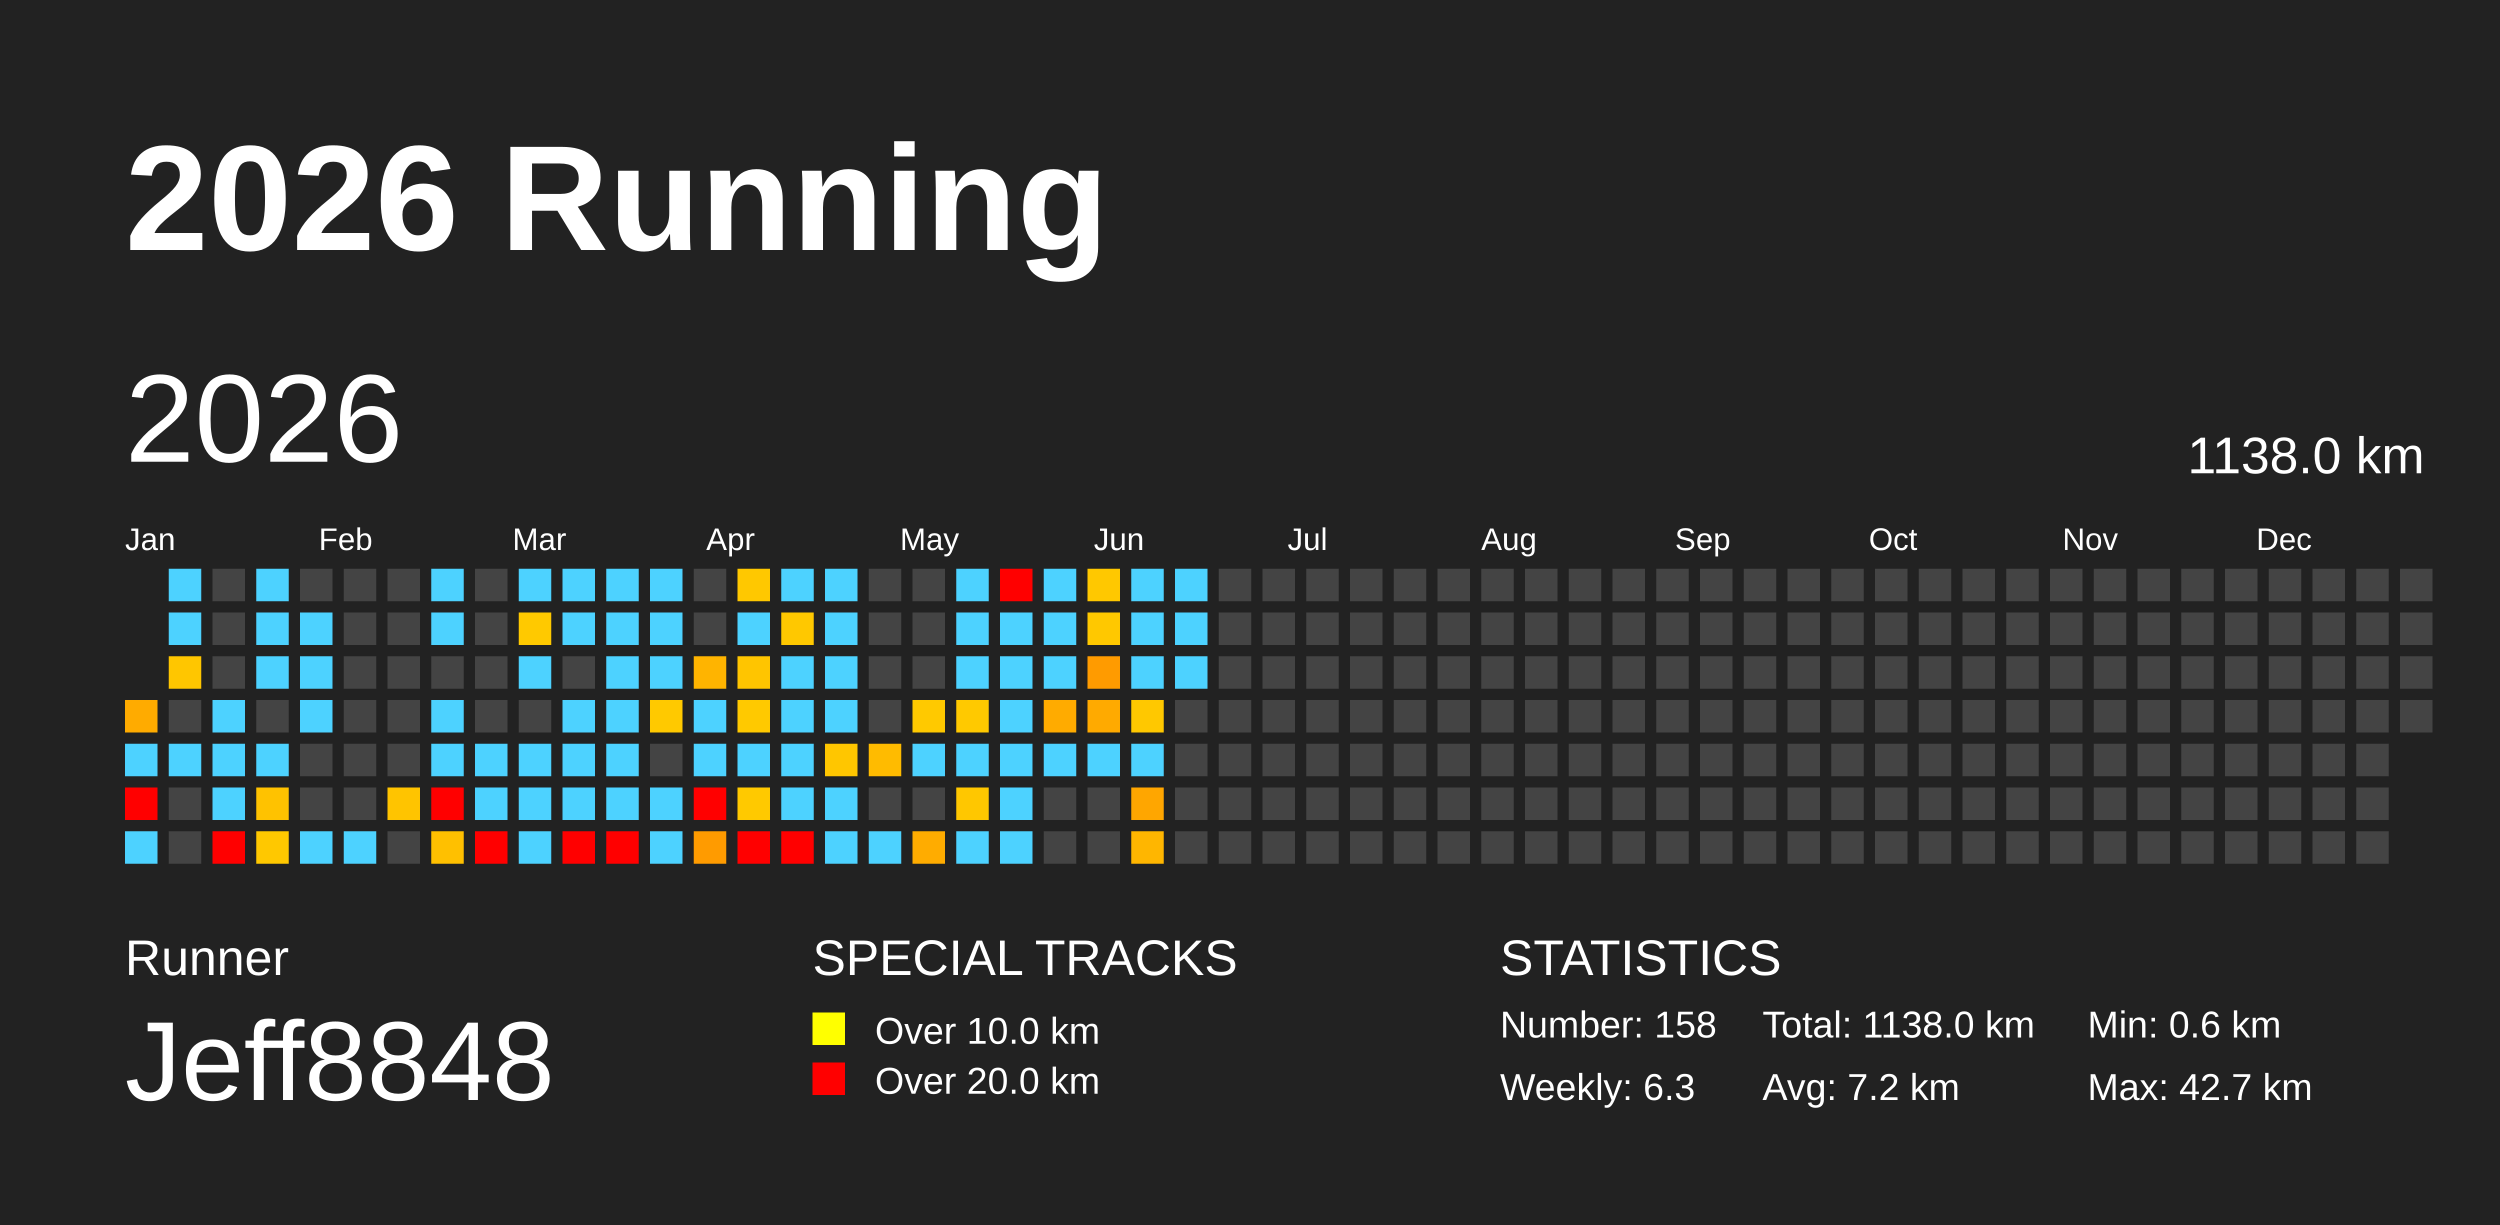
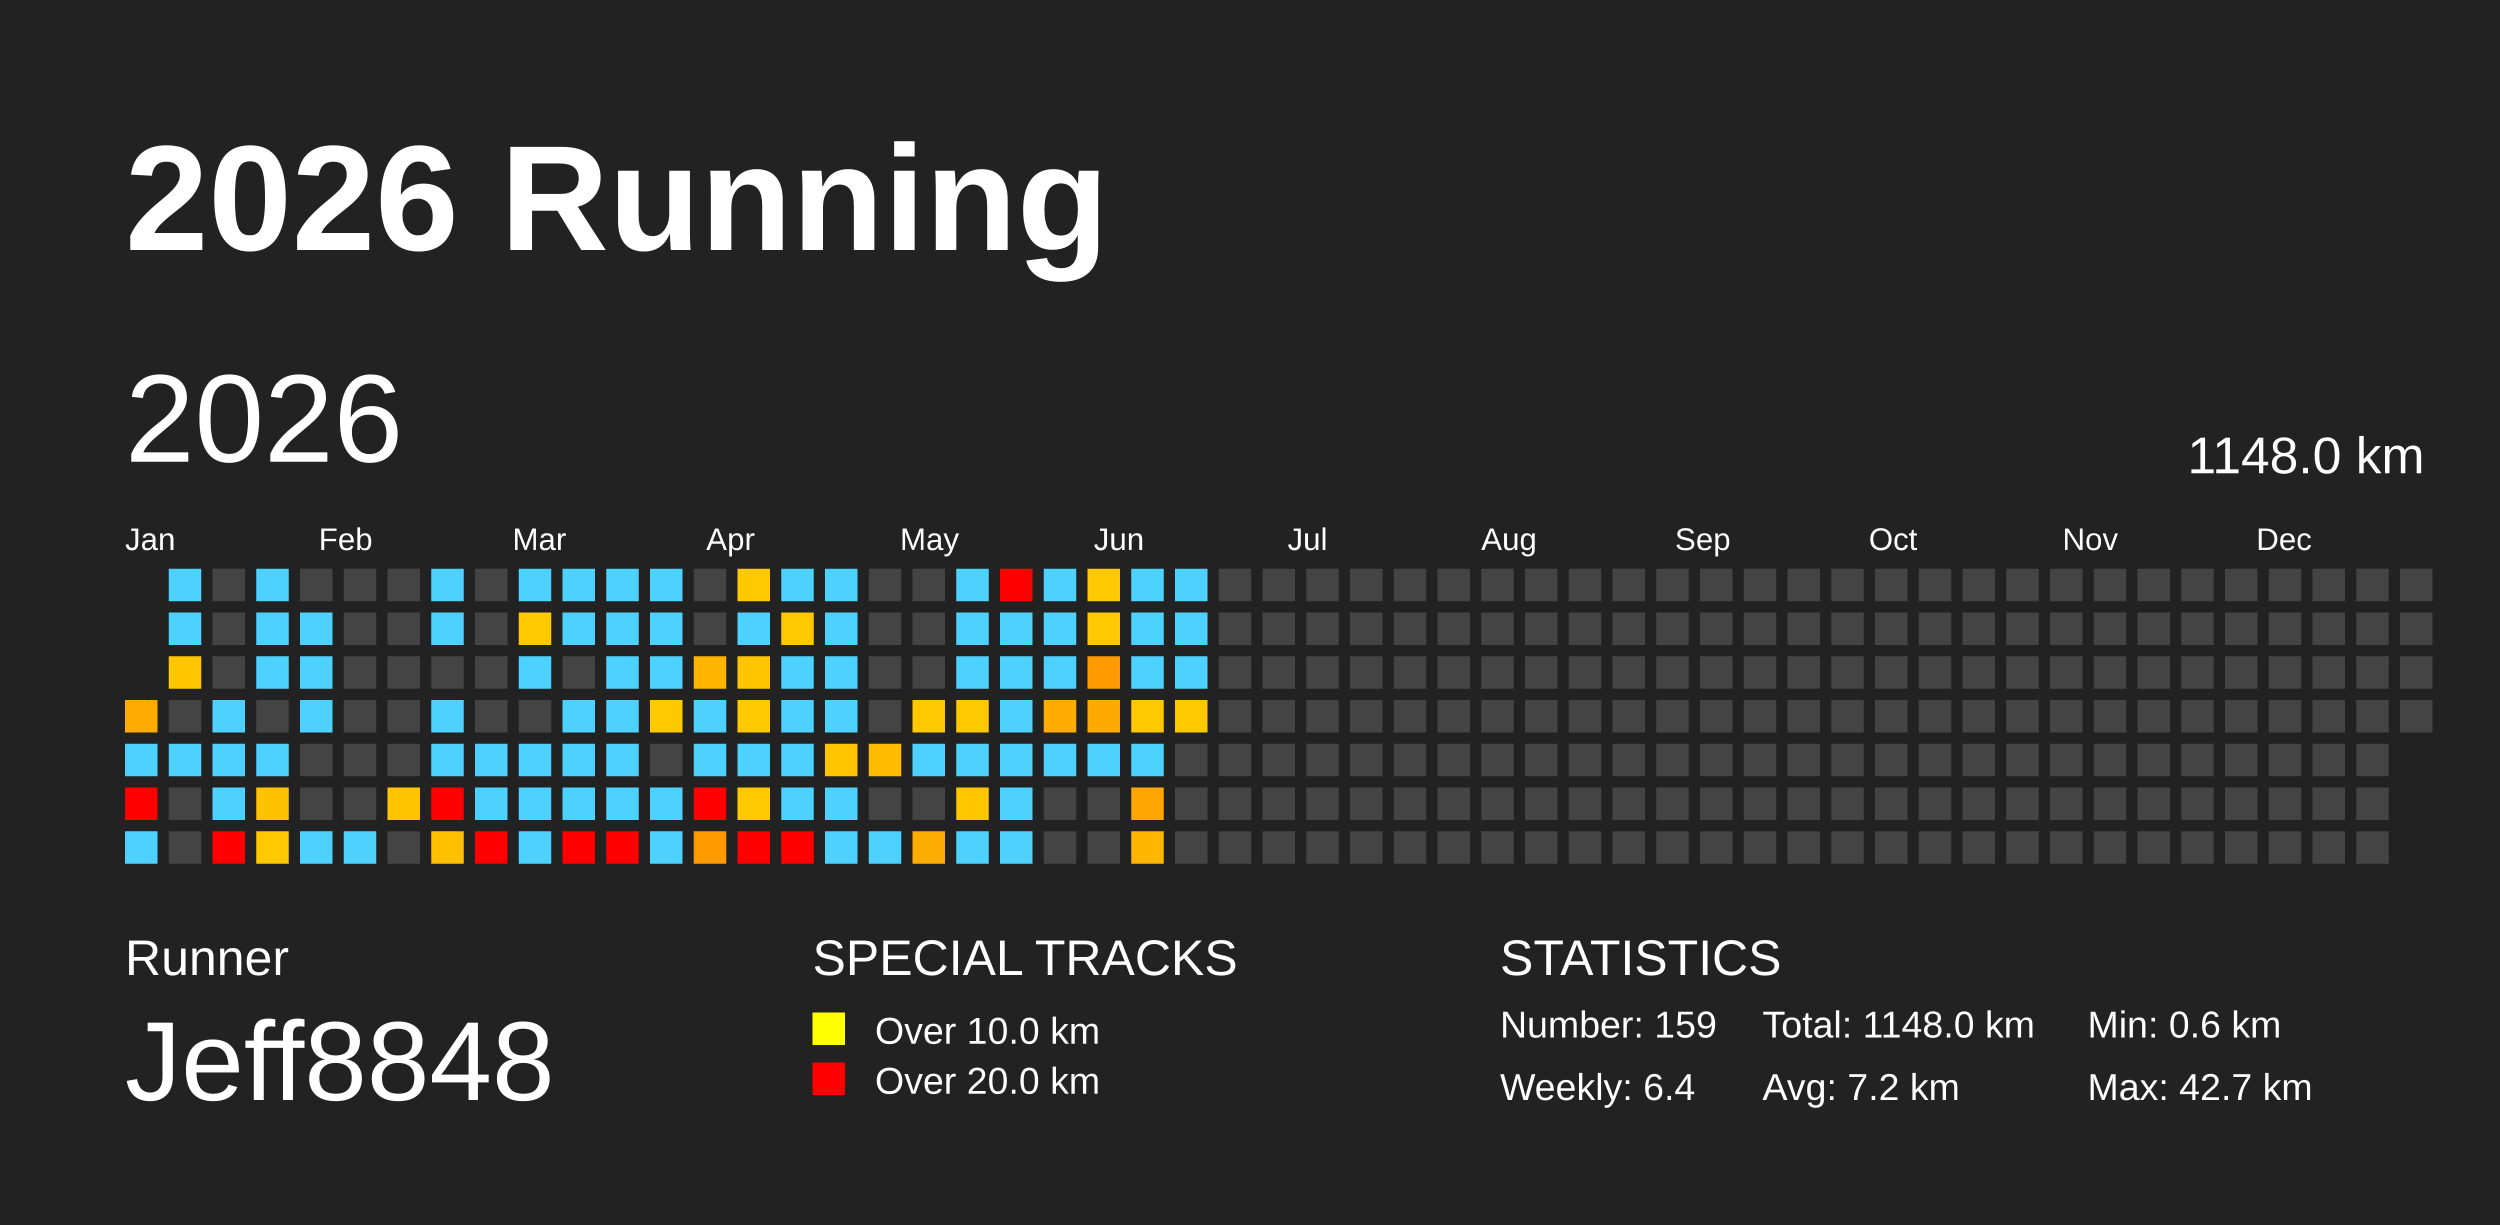
<svg xmlns="http://www.w3.org/2000/svg" baseProfile="full" height="98mm" version="1.1" viewBox="0,0,200,98" width="200mm">
  <defs />
  <rect fill="#222222" height="98" width="200" x="0" y="0" />
  <text fill="#FFFFFF" style="font-size:12px; font-family:Arial; font-weight:bold;" x="10" y="20">2026 Running</text>
  <text fill="#FFFFFF" style="font-size:4px; font-family:Arial" x="10" y="78">Runner</text>
  <text fill="#FFFFFF" style="font-size:9px; font-family:Arial" x="10" y="88">Jeff8848</text>
  <text fill="#FFFFFF" style="font-size:4px; font-family:Arial" x="65" y="78">SPECIAL TRACKS</text>
  <rect fill="yellow" height="2.6" width="2.6" x="65" y="81" />
  <text fill="#FFFFFF" style="font-size:3px; font-family:Arial" x="70" y="83.5">Over 10.0 km</text>
  <rect fill="red" height="2.6" width="2.6" x="65" y="85" />
  <text fill="#FFFFFF" style="font-size:3px; font-family:Arial" x="70" y="87.5">Over 20.0 km</text>
  <text fill="#FFFFFF" style="font-size:4px; font-family:Arial" x="120" y="78">STATISTICS</text>
-   <text fill="#FFFFFF" style="font-size:3px; font-family:Arial" x="120" y="83">Number: 158</text>
-   <text fill="#FFFFFF" style="font-size:3px; font-family:Arial" x="120" y="88">Weekly: 6.3</text>
-   <text fill="#FFFFFF" style="font-size:3px; font-family:Arial" x="141" y="83">Total: 1138.0 km</text>
+   <text fill="#FFFFFF" style="font-size:3px; font-family:Arial" x="120" y="83">Number: 159</text>
+   <text fill="#FFFFFF" style="font-size:3px; font-family:Arial" x="120" y="88">Weekly: 6.4</text>
+   <text fill="#FFFFFF" style="font-size:3px; font-family:Arial" x="141" y="83">Total: 1148.0 km</text>
  <text fill="#FFFFFF" style="font-size:3px; font-family:Arial" x="141" y="88">Avg: 7.2 km</text>
  <text fill="#FFFFFF" style="font-size:3px; font-family:Arial" x="167" y="83">Min: 0.6 km</text>
  <text fill="#FFFFFF" style="font-size:3px; font-family:Arial" x="167" y="88">Max: 42.7 km</text>
  <text dominant-baseline="hanging" fill="#FFFFFF" style="font-size:10.0px; font-family:Arial;" x="10" y="30">2026</text>
-   <text dominant-baseline="hanging" fill="#FFFFFF" style="font-size:4.125px; font-family:Arial;" x="175" y="35">1138.0 km</text>
+   <text dominant-baseline="hanging" fill="#FFFFFF" style="font-size:4.125px; font-family:Arial;" x="175" y="35">1148.0 km</text>
  <text fill="#FFFFFF" style="font-size:2.5px; font-family:Arial" x="10.0" y="44">Jan</text>
  <text fill="#FFFFFF" style="font-size:2.5px; font-family:Arial" x="25.5" y="44">Feb</text>
  <text fill="#FFFFFF" style="font-size:2.5px; font-family:Arial" x="41.0" y="44">Mar</text>
  <text fill="#FFFFFF" style="font-size:2.5px; font-family:Arial" x="56.5" y="44">Apr</text>
  <text fill="#FFFFFF" style="font-size:2.5px; font-family:Arial" x="72.0" y="44">May</text>
  <text fill="#FFFFFF" style="font-size:2.5px; font-family:Arial" x="87.5" y="44">Jun</text>
  <text fill="#FFFFFF" style="font-size:2.5px; font-family:Arial" x="103.0" y="44">Jul</text>
  <text fill="#FFFFFF" style="font-size:2.5px; font-family:Arial" x="118.5" y="44">Aug</text>
  <text fill="#FFFFFF" style="font-size:2.5px; font-family:Arial" x="134.0" y="44">Sep</text>
  <text fill="#FFFFFF" style="font-size:2.5px; font-family:Arial" x="149.5" y="44">Oct</text>
  <text fill="#FFFFFF" style="font-size:2.5px; font-family:Arial" x="165.0" y="44">Nov</text>
  <text fill="#FFFFFF" style="font-size:2.5px; font-family:Arial" x="180.5" y="44">Dec</text>
  <rect fill="#ffab00" height="2.6" width="2.6" x="10.0" y="56.0" />
  <rect fill="#4dd2ff" height="2.6" width="2.6" x="10.0" y="59.5" />
  <rect fill="red" height="2.6" width="2.6" x="10.0" y="63.0" />
  <rect fill="#4dd2ff" height="2.6" width="2.6" x="10.0" y="66.5" />
  <rect fill="#4dd2ff" height="2.6" width="2.6" x="13.5" y="45.5" />
  <rect fill="#4dd2ff" height="2.6" width="2.6" x="13.5" y="49.0" />
  <rect fill="#ffc600" height="2.6" width="2.6" x="13.5" y="52.5" />
  <rect fill="#444444" height="2.6" width="2.6" x="13.5" y="56.0" />
  <rect fill="#4dd2ff" height="2.6" width="2.6" x="13.5" y="59.5" />
  <rect fill="#444444" height="2.6" width="2.6" x="13.5" y="63.0" />
  <rect fill="#444444" height="2.6" width="2.6" x="13.5" y="66.5" />
  <rect fill="#444444" height="2.6" width="2.6" x="17.0" y="45.5" />
  <rect fill="#444444" height="2.6" width="2.6" x="17.0" y="49.0" />
  <rect fill="#444444" height="2.6" width="2.6" x="17.0" y="52.5" />
  <rect fill="#4dd2ff" height="2.6" width="2.6" x="17.0" y="56.0" />
  <rect fill="#4dd2ff" height="2.6" width="2.6" x="17.0" y="59.5" />
  <rect fill="#4dd2ff" height="2.6" width="2.6" x="17.0" y="63.0" />
  <rect fill="red" height="2.6" width="2.6" x="17.0" y="66.5" />
  <rect fill="#4dd2ff" height="2.6" width="2.6" x="20.5" y="45.5" />
  <rect fill="#4dd2ff" height="2.6" width="2.6" x="20.5" y="49.0" />
  <rect fill="#4dd2ff" height="2.6" width="2.6" x="20.5" y="52.5" />
  <rect fill="#444444" height="2.6" width="2.6" x="20.5" y="56.0" />
  <rect fill="#4dd2ff" height="2.6" width="2.6" x="20.5" y="59.5" />
  <rect fill="#ffc200" height="2.6" width="2.6" x="20.5" y="63.0" />
  <rect fill="#ffc800" height="2.6" width="2.6" x="20.5" y="66.5" />
  <rect fill="#444444" height="2.6" width="2.6" x="24.0" y="45.5" />
  <rect fill="#4dd2ff" height="2.6" width="2.6" x="24.0" y="49.0" />
  <rect fill="#4dd2ff" height="2.6" width="2.6" x="24.0" y="52.5" />
  <rect fill="#4dd2ff" height="2.6" width="2.6" x="24.0" y="56.0" />
  <rect fill="#444444" height="2.6" width="2.6" x="24.0" y="59.5" />
  <rect fill="#444444" height="2.6" width="2.6" x="24.0" y="63.0" />
  <rect fill="#4dd2ff" height="2.6" width="2.6" x="24.0" y="66.5" />
  <rect fill="#444444" height="2.6" width="2.6" x="27.5" y="45.5" />
  <rect fill="#444444" height="2.6" width="2.6" x="27.5" y="49.0" />
  <rect fill="#444444" height="2.6" width="2.6" x="27.5" y="52.5" />
  <rect fill="#444444" height="2.6" width="2.6" x="27.5" y="56.0" />
  <rect fill="#444444" height="2.6" width="2.6" x="27.5" y="59.5" />
  <rect fill="#444444" height="2.6" width="2.6" x="27.5" y="63.0" />
  <rect fill="#4dd2ff" height="2.6" width="2.6" x="27.5" y="66.5" />
  <rect fill="#444444" height="2.6" width="2.6" x="31.0" y="45.5" />
  <rect fill="#444444" height="2.6" width="2.6" x="31.0" y="49.0" />
  <rect fill="#444444" height="2.6" width="2.6" x="31.0" y="52.5" />
  <rect fill="#444444" height="2.6" width="2.6" x="31.0" y="56.0" />
  <rect fill="#444444" height="2.6" width="2.6" x="31.0" y="59.5" />
  <rect fill="#ffc400" height="2.6" width="2.6" x="31.0" y="63.0" />
  <rect fill="#444444" height="2.6" width="2.6" x="31.0" y="66.5" />
  <rect fill="#4dd2ff" height="2.6" width="2.6" x="34.5" y="45.5" />
  <rect fill="#4dd2ff" height="2.6" width="2.6" x="34.5" y="49.0" />
  <rect fill="#444444" height="2.6" width="2.6" x="34.5" y="52.5" />
  <rect fill="#4dd2ff" height="2.6" width="2.6" x="34.5" y="56.0" />
  <rect fill="#4dd2ff" height="2.6" width="2.6" x="34.5" y="59.5" />
  <rect fill="red" height="2.6" width="2.6" x="34.5" y="63.0" />
  <rect fill="#ffc000" height="2.6" width="2.6" x="34.5" y="66.5" />
  <rect fill="#444444" height="2.6" width="2.6" x="38.0" y="45.5" />
  <rect fill="#444444" height="2.6" width="2.6" x="38.0" y="49.0" />
  <rect fill="#444444" height="2.6" width="2.6" x="38.0" y="52.5" />
  <rect fill="#444444" height="2.6" width="2.6" x="38.0" y="56.0" />
  <rect fill="#4dd2ff" height="2.6" width="2.6" x="38.0" y="59.5" />
  <rect fill="#4dd2ff" height="2.6" width="2.6" x="38.0" y="63.0" />
  <rect fill="red" height="2.6" width="2.6" x="38.0" y="66.5" />
  <rect fill="#4dd2ff" height="2.6" width="2.6" x="41.5" y="45.5" />
  <rect fill="#ffc900" height="2.6" width="2.6" x="41.5" y="49.0" />
  <rect fill="#4dd2ff" height="2.6" width="2.6" x="41.5" y="52.5" />
  <rect fill="#444444" height="2.6" width="2.6" x="41.5" y="56.0" />
  <rect fill="#4dd2ff" height="2.6" width="2.6" x="41.5" y="59.5" />
  <rect fill="#4dd2ff" height="2.6" width="2.6" x="41.5" y="63.0" />
  <rect fill="#4dd2ff" height="2.6" width="2.6" x="41.5" y="66.5" />
  <rect fill="#4dd2ff" height="2.6" width="2.6" x="45.0" y="45.5" />
  <rect fill="#4dd2ff" height="2.6" width="2.6" x="45.0" y="49.0" />
  <rect fill="#444444" height="2.6" width="2.6" x="45.0" y="52.5" />
  <rect fill="#4dd2ff" height="2.6" width="2.6" x="45.0" y="56.0" />
  <rect fill="#4dd2ff" height="2.6" width="2.6" x="45.0" y="59.5" />
  <rect fill="#4dd2ff" height="2.6" width="2.6" x="45.0" y="63.0" />
  <rect fill="red" height="2.6" width="2.6" x="45.0" y="66.5" />
  <rect fill="#4dd2ff" height="2.6" width="2.6" x="48.5" y="45.5" />
  <rect fill="#4dd2ff" height="2.6" width="2.6" x="48.5" y="49.0" />
  <rect fill="#4dd2ff" height="2.6" width="2.6" x="48.5" y="52.5" />
  <rect fill="#4dd2ff" height="2.6" width="2.6" x="48.5" y="56.0" />
  <rect fill="#4dd2ff" height="2.6" width="2.6" x="48.5" y="59.5" />
  <rect fill="#4dd2ff" height="2.6" width="2.6" x="48.5" y="63.0" />
  <rect fill="red" height="2.6" width="2.6" x="48.5" y="66.5" />
  <rect fill="#4dd2ff" height="2.6" width="2.6" x="52.0" y="45.5" />
  <rect fill="#4dd2ff" height="2.6" width="2.6" x="52.0" y="49.0" />
  <rect fill="#4dd2ff" height="2.6" width="2.6" x="52.0" y="52.5" />
  <rect fill="#ffc900" height="2.6" width="2.6" x="52.0" y="56.0" />
  <rect fill="#444444" height="2.6" width="2.6" x="52.0" y="59.5" />
  <rect fill="#4dd2ff" height="2.6" width="2.6" x="52.0" y="63.0" />
  <rect fill="#4dd2ff" height="2.6" width="2.6" x="52.0" y="66.5" />
  <rect fill="#444444" height="2.6" width="2.6" x="55.5" y="45.5" />
  <rect fill="#444444" height="2.6" width="2.6" x="55.5" y="49.0" />
  <rect fill="#ffb400" height="2.6" width="2.6" x="55.5" y="52.5" />
  <rect fill="#4dd2ff" height="2.6" width="2.6" x="55.5" y="56.0" />
  <rect fill="#4dd2ff" height="2.6" width="2.6" x="55.5" y="59.5" />
  <rect fill="red" height="2.6" width="2.6" x="55.5" y="63.0" />
  <rect fill="#ff9b00" height="2.6" width="2.6" x="55.5" y="66.5" />
  <rect fill="#ffc800" height="2.6" width="2.6" x="59.0" y="45.5" />
  <rect fill="#4dd2ff" height="2.6" width="2.6" x="59.0" y="49.0" />
  <rect fill="#ffc500" height="2.6" width="2.6" x="59.0" y="52.5" />
  <rect fill="#ffc900" height="2.6" width="2.6" x="59.0" y="56.0" />
  <rect fill="#4dd2ff" height="2.6" width="2.6" x="59.0" y="59.5" />
  <rect fill="#ffc900" height="2.6" width="2.6" x="59.0" y="63.0" />
  <rect fill="red" height="2.6" width="2.6" x="59.0" y="66.5" />
  <rect fill="#4dd2ff" height="2.6" width="2.6" x="62.5" y="45.5" />
  <rect fill="#ffc800" height="2.6" width="2.6" x="62.5" y="49.0" />
  <rect fill="#4dd2ff" height="2.6" width="2.6" x="62.5" y="52.5" />
  <rect fill="#4dd2ff" height="2.6" width="2.6" x="62.5" y="56.0" />
  <rect fill="#4dd2ff" height="2.6" width="2.6" x="62.5" y="59.5" />
  <rect fill="#4dd2ff" height="2.6" width="2.6" x="62.5" y="63.0" />
  <rect fill="red" height="2.6" width="2.6" x="62.5" y="66.5" />
  <rect fill="#4dd2ff" height="2.6" width="2.6" x="66.0" y="45.5" />
  <rect fill="#4dd2ff" height="2.6" width="2.6" x="66.0" y="49.0" />
  <rect fill="#4dd2ff" height="2.6" width="2.6" x="66.0" y="52.5" />
  <rect fill="#4dd2ff" height="2.6" width="2.6" x="66.0" y="56.0" />
  <rect fill="#ffc600" height="2.6" width="2.6" x="66.0" y="59.5" />
  <rect fill="#4dd2ff" height="2.6" width="2.6" x="66.0" y="63.0" />
  <rect fill="#4dd2ff" height="2.6" width="2.6" x="66.0" y="66.5" />
  <rect fill="#444444" height="2.6" width="2.6" x="69.5" y="45.5" />
  <rect fill="#444444" height="2.6" width="2.6" x="69.5" y="49.0" />
  <rect fill="#444444" height="2.6" width="2.6" x="69.5" y="52.5" />
  <rect fill="#444444" height="2.6" width="2.6" x="69.5" y="56.0" />
  <rect fill="#ffbb00" height="2.6" width="2.6" x="69.5" y="59.5" />
  <rect fill="#444444" height="2.6" width="2.6" x="69.5" y="63.0" />
  <rect fill="#4dd2ff" height="2.6" width="2.6" x="69.5" y="66.5" />
  <rect fill="#444444" height="2.6" width="2.6" x="73.0" y="45.5" />
  <rect fill="#444444" height="2.6" width="2.6" x="73.0" y="49.0" />
  <rect fill="#444444" height="2.6" width="2.6" x="73.0" y="52.5" />
  <rect fill="#ffc900" height="2.6" width="2.6" x="73.0" y="56.0" />
  <rect fill="#4dd2ff" height="2.6" width="2.6" x="73.0" y="59.5" />
  <rect fill="#444444" height="2.6" width="2.6" x="73.0" y="63.0" />
  <rect fill="#ffac00" height="2.6" width="2.6" x="73.0" y="66.5" />
  <rect fill="#4dd2ff" height="2.6" width="2.6" x="76.5" y="45.5" />
  <rect fill="#4dd2ff" height="2.6" width="2.6" x="76.5" y="49.0" />
  <rect fill="#4dd2ff" height="2.6" width="2.6" x="76.5" y="52.5" />
  <rect fill="#ffc900" height="2.6" width="2.6" x="76.5" y="56.0" />
  <rect fill="#4dd2ff" height="2.6" width="2.6" x="76.5" y="59.5" />
  <rect fill="#ffc700" height="2.6" width="2.6" x="76.5" y="63.0" />
  <rect fill="#4dd2ff" height="2.6" width="2.6" x="76.5" y="66.5" />
  <rect fill="red" height="2.6" width="2.6" x="80.0" y="45.5" />
  <rect fill="#4dd2ff" height="2.6" width="2.6" x="80.0" y="49.0" />
  <rect fill="#4dd2ff" height="2.6" width="2.6" x="80.0" y="52.5" />
  <rect fill="#4dd2ff" height="2.6" width="2.6" x="80.0" y="56.0" />
  <rect fill="#4dd2ff" height="2.6" width="2.6" x="80.0" y="59.5" />
  <rect fill="#4dd2ff" height="2.6" width="2.6" x="80.0" y="63.0" />
  <rect fill="#4dd2ff" height="2.6" width="2.6" x="80.0" y="66.5" />
  <rect fill="#4dd2ff" height="2.6" width="2.6" x="83.5" y="45.5" />
  <rect fill="#4dd2ff" height="2.6" width="2.6" x="83.5" y="49.0" />
  <rect fill="#4dd2ff" height="2.6" width="2.6" x="83.5" y="52.5" />
  <rect fill="#ffab00" height="2.6" width="2.6" x="83.5" y="56.0" />
  <rect fill="#4dd2ff" height="2.6" width="2.6" x="83.5" y="59.5" />
  <rect fill="#444444" height="2.6" width="2.6" x="83.5" y="63.0" />
  <rect fill="#444444" height="2.6" width="2.6" x="83.5" y="66.5" />
  <rect fill="#ffc800" height="2.6" width="2.6" x="87.0" y="45.5" />
  <rect fill="#ffc800" height="2.6" width="2.6" x="87.0" y="49.0" />
  <rect fill="#ff9b00" height="2.6" width="2.6" x="87.0" y="52.5" />
  <rect fill="#ffaa00" height="2.6" width="2.6" x="87.0" y="56.0" />
  <rect fill="#4dd2ff" height="2.6" width="2.6" x="87.0" y="59.5" />
  <rect fill="#444444" height="2.6" width="2.6" x="87.0" y="63.0" />
  <rect fill="#444444" height="2.6" width="2.6" x="87.0" y="66.5" />
  <rect fill="#4dd2ff" height="2.6" width="2.6" x="90.5" y="45.5" />
  <rect fill="#4dd2ff" height="2.6" width="2.6" x="90.5" y="49.0" />
  <rect fill="#4dd2ff" height="2.6" width="2.6" x="90.5" y="52.5" />
  <rect fill="#ffc800" height="2.6" width="2.6" x="90.5" y="56.0" />
  <rect fill="#4dd2ff" height="2.6" width="2.6" x="90.5" y="59.5" />
  <rect fill="#ffa600" height="2.6" width="2.6" x="90.5" y="63.0" />
  <rect fill="#ffb600" height="2.6" width="2.6" x="90.5" y="66.5" />
  <rect fill="#4dd2ff" height="2.6" width="2.6" x="94.0" y="45.5" />
  <rect fill="#4dd2ff" height="2.6" width="2.6" x="94.0" y="49.0" />
  <rect fill="#4dd2ff" height="2.6" width="2.6" x="94.0" y="52.5" />
-   <rect fill="#444444" height="2.6" width="2.6" x="94.0" y="56.0" />
+   <rect fill="#ffc900" height="2.6" width="2.6" x="94.0" y="56.0" />
  <rect fill="#444444" height="2.6" width="2.6" x="94.0" y="59.5" />
  <rect fill="#444444" height="2.6" width="2.6" x="94.0" y="63.0" />
  <rect fill="#444444" height="2.6" width="2.6" x="94.0" y="66.5" />
  <rect fill="#444444" height="2.6" width="2.6" x="97.5" y="45.5" />
  <rect fill="#444444" height="2.6" width="2.6" x="97.5" y="49.0" />
  <rect fill="#444444" height="2.6" width="2.6" x="97.5" y="52.5" />
  <rect fill="#444444" height="2.6" width="2.6" x="97.5" y="56.0" />
  <rect fill="#444444" height="2.6" width="2.6" x="97.5" y="59.5" />
  <rect fill="#444444" height="2.6" width="2.6" x="97.5" y="63.0" />
  <rect fill="#444444" height="2.6" width="2.6" x="97.5" y="66.5" />
  <rect fill="#444444" height="2.6" width="2.6" x="101.0" y="45.5" />
  <rect fill="#444444" height="2.6" width="2.6" x="101.0" y="49.0" />
  <rect fill="#444444" height="2.6" width="2.6" x="101.0" y="52.5" />
  <rect fill="#444444" height="2.6" width="2.6" x="101.0" y="56.0" />
  <rect fill="#444444" height="2.6" width="2.6" x="101.0" y="59.5" />
  <rect fill="#444444" height="2.6" width="2.6" x="101.0" y="63.0" />
  <rect fill="#444444" height="2.6" width="2.6" x="101.0" y="66.5" />
  <rect fill="#444444" height="2.6" width="2.6" x="104.5" y="45.5" />
  <rect fill="#444444" height="2.6" width="2.6" x="104.5" y="49.0" />
  <rect fill="#444444" height="2.6" width="2.6" x="104.5" y="52.5" />
  <rect fill="#444444" height="2.6" width="2.6" x="104.5" y="56.0" />
  <rect fill="#444444" height="2.6" width="2.6" x="104.5" y="59.5" />
  <rect fill="#444444" height="2.6" width="2.6" x="104.5" y="63.0" />
  <rect fill="#444444" height="2.6" width="2.6" x="104.5" y="66.5" />
  <rect fill="#444444" height="2.6" width="2.6" x="108.0" y="45.5" />
  <rect fill="#444444" height="2.6" width="2.6" x="108.0" y="49.0" />
  <rect fill="#444444" height="2.6" width="2.6" x="108.0" y="52.5" />
  <rect fill="#444444" height="2.6" width="2.6" x="108.0" y="56.0" />
  <rect fill="#444444" height="2.6" width="2.6" x="108.0" y="59.5" />
  <rect fill="#444444" height="2.6" width="2.6" x="108.0" y="63.0" />
  <rect fill="#444444" height="2.6" width="2.6" x="108.0" y="66.5" />
  <rect fill="#444444" height="2.6" width="2.6" x="111.5" y="45.5" />
  <rect fill="#444444" height="2.6" width="2.6" x="111.5" y="49.0" />
  <rect fill="#444444" height="2.6" width="2.6" x="111.5" y="52.5" />
  <rect fill="#444444" height="2.6" width="2.6" x="111.5" y="56.0" />
  <rect fill="#444444" height="2.6" width="2.6" x="111.5" y="59.5" />
  <rect fill="#444444" height="2.6" width="2.6" x="111.5" y="63.0" />
  <rect fill="#444444" height="2.6" width="2.6" x="111.5" y="66.5" />
  <rect fill="#444444" height="2.6" width="2.6" x="115.0" y="45.5" />
  <rect fill="#444444" height="2.6" width="2.6" x="115.0" y="49.0" />
  <rect fill="#444444" height="2.6" width="2.6" x="115.0" y="52.5" />
  <rect fill="#444444" height="2.6" width="2.6" x="115.0" y="56.0" />
  <rect fill="#444444" height="2.6" width="2.6" x="115.0" y="59.5" />
  <rect fill="#444444" height="2.6" width="2.6" x="115.0" y="63.0" />
  <rect fill="#444444" height="2.6" width="2.6" x="115.0" y="66.5" />
  <rect fill="#444444" height="2.6" width="2.6" x="118.5" y="45.5" />
  <rect fill="#444444" height="2.6" width="2.6" x="118.5" y="49.0" />
  <rect fill="#444444" height="2.6" width="2.6" x="118.5" y="52.5" />
  <rect fill="#444444" height="2.6" width="2.6" x="118.5" y="56.0" />
  <rect fill="#444444" height="2.6" width="2.6" x="118.5" y="59.5" />
  <rect fill="#444444" height="2.6" width="2.6" x="118.5" y="63.0" />
  <rect fill="#444444" height="2.6" width="2.6" x="118.5" y="66.5" />
  <rect fill="#444444" height="2.6" width="2.6" x="122.0" y="45.5" />
  <rect fill="#444444" height="2.6" width="2.6" x="122.0" y="49.0" />
  <rect fill="#444444" height="2.6" width="2.6" x="122.0" y="52.5" />
  <rect fill="#444444" height="2.6" width="2.6" x="122.0" y="56.0" />
  <rect fill="#444444" height="2.6" width="2.6" x="122.0" y="59.5" />
  <rect fill="#444444" height="2.6" width="2.6" x="122.0" y="63.0" />
  <rect fill="#444444" height="2.6" width="2.6" x="122.0" y="66.5" />
  <rect fill="#444444" height="2.6" width="2.6" x="125.5" y="45.5" />
  <rect fill="#444444" height="2.6" width="2.6" x="125.5" y="49.0" />
  <rect fill="#444444" height="2.6" width="2.6" x="125.5" y="52.5" />
  <rect fill="#444444" height="2.6" width="2.6" x="125.5" y="56.0" />
  <rect fill="#444444" height="2.6" width="2.6" x="125.5" y="59.5" />
  <rect fill="#444444" height="2.6" width="2.6" x="125.5" y="63.0" />
  <rect fill="#444444" height="2.6" width="2.6" x="125.5" y="66.5" />
  <rect fill="#444444" height="2.6" width="2.6" x="129.0" y="45.5" />
  <rect fill="#444444" height="2.6" width="2.6" x="129.0" y="49.0" />
  <rect fill="#444444" height="2.6" width="2.6" x="129.0" y="52.5" />
  <rect fill="#444444" height="2.6" width="2.6" x="129.0" y="56.0" />
  <rect fill="#444444" height="2.6" width="2.6" x="129.0" y="59.5" />
  <rect fill="#444444" height="2.6" width="2.6" x="129.0" y="63.0" />
  <rect fill="#444444" height="2.6" width="2.6" x="129.0" y="66.5" />
  <rect fill="#444444" height="2.6" width="2.6" x="132.5" y="45.5" />
  <rect fill="#444444" height="2.6" width="2.6" x="132.5" y="49.0" />
  <rect fill="#444444" height="2.6" width="2.6" x="132.5" y="52.5" />
  <rect fill="#444444" height="2.6" width="2.6" x="132.5" y="56.0" />
  <rect fill="#444444" height="2.6" width="2.6" x="132.5" y="59.5" />
  <rect fill="#444444" height="2.6" width="2.6" x="132.5" y="63.0" />
  <rect fill="#444444" height="2.6" width="2.6" x="132.5" y="66.5" />
  <rect fill="#444444" height="2.6" width="2.6" x="136.0" y="45.5" />
  <rect fill="#444444" height="2.6" width="2.6" x="136.0" y="49.0" />
  <rect fill="#444444" height="2.6" width="2.6" x="136.0" y="52.5" />
  <rect fill="#444444" height="2.6" width="2.6" x="136.0" y="56.0" />
  <rect fill="#444444" height="2.6" width="2.6" x="136.0" y="59.5" />
  <rect fill="#444444" height="2.6" width="2.6" x="136.0" y="63.0" />
  <rect fill="#444444" height="2.6" width="2.6" x="136.0" y="66.5" />
  <rect fill="#444444" height="2.6" width="2.6" x="139.5" y="45.5" />
  <rect fill="#444444" height="2.6" width="2.6" x="139.5" y="49.0" />
  <rect fill="#444444" height="2.6" width="2.6" x="139.5" y="52.5" />
  <rect fill="#444444" height="2.6" width="2.6" x="139.5" y="56.0" />
  <rect fill="#444444" height="2.6" width="2.6" x="139.5" y="59.5" />
  <rect fill="#444444" height="2.6" width="2.6" x="139.5" y="63.0" />
  <rect fill="#444444" height="2.6" width="2.6" x="139.5" y="66.5" />
  <rect fill="#444444" height="2.6" width="2.6" x="143.0" y="45.5" />
  <rect fill="#444444" height="2.6" width="2.6" x="143.0" y="49.0" />
  <rect fill="#444444" height="2.6" width="2.6" x="143.0" y="52.5" />
  <rect fill="#444444" height="2.6" width="2.6" x="143.0" y="56.0" />
  <rect fill="#444444" height="2.6" width="2.6" x="143.0" y="59.5" />
  <rect fill="#444444" height="2.6" width="2.6" x="143.0" y="63.0" />
  <rect fill="#444444" height="2.6" width="2.6" x="143.0" y="66.5" />
  <rect fill="#444444" height="2.6" width="2.6" x="146.5" y="45.5" />
  <rect fill="#444444" height="2.6" width="2.6" x="146.5" y="49.0" />
  <rect fill="#444444" height="2.6" width="2.6" x="146.5" y="52.5" />
  <rect fill="#444444" height="2.6" width="2.6" x="146.5" y="56.0" />
  <rect fill="#444444" height="2.6" width="2.6" x="146.5" y="59.5" />
  <rect fill="#444444" height="2.6" width="2.6" x="146.5" y="63.0" />
  <rect fill="#444444" height="2.6" width="2.6" x="146.5" y="66.5" />
  <rect fill="#444444" height="2.6" width="2.6" x="150.0" y="45.5" />
  <rect fill="#444444" height="2.6" width="2.6" x="150.0" y="49.0" />
  <rect fill="#444444" height="2.6" width="2.6" x="150.0" y="52.5" />
  <rect fill="#444444" height="2.6" width="2.6" x="150.0" y="56.0" />
  <rect fill="#444444" height="2.6" width="2.6" x="150.0" y="59.5" />
  <rect fill="#444444" height="2.6" width="2.6" x="150.0" y="63.0" />
  <rect fill="#444444" height="2.6" width="2.6" x="150.0" y="66.5" />
  <rect fill="#444444" height="2.6" width="2.6" x="153.5" y="45.5" />
  <rect fill="#444444" height="2.6" width="2.6" x="153.5" y="49.0" />
  <rect fill="#444444" height="2.6" width="2.6" x="153.5" y="52.5" />
  <rect fill="#444444" height="2.6" width="2.6" x="153.5" y="56.0" />
  <rect fill="#444444" height="2.6" width="2.6" x="153.5" y="59.5" />
  <rect fill="#444444" height="2.6" width="2.6" x="153.5" y="63.0" />
  <rect fill="#444444" height="2.6" width="2.6" x="153.5" y="66.5" />
  <rect fill="#444444" height="2.6" width="2.6" x="157.0" y="45.5" />
  <rect fill="#444444" height="2.6" width="2.6" x="157.0" y="49.0" />
  <rect fill="#444444" height="2.6" width="2.6" x="157.0" y="52.5" />
  <rect fill="#444444" height="2.6" width="2.6" x="157.0" y="56.0" />
  <rect fill="#444444" height="2.6" width="2.6" x="157.0" y="59.5" />
  <rect fill="#444444" height="2.6" width="2.6" x="157.0" y="63.0" />
  <rect fill="#444444" height="2.6" width="2.6" x="157.0" y="66.5" />
  <rect fill="#444444" height="2.6" width="2.6" x="160.5" y="45.5" />
  <rect fill="#444444" height="2.6" width="2.6" x="160.5" y="49.0" />
  <rect fill="#444444" height="2.6" width="2.6" x="160.5" y="52.5" />
  <rect fill="#444444" height="2.6" width="2.6" x="160.5" y="56.0" />
  <rect fill="#444444" height="2.6" width="2.6" x="160.5" y="59.5" />
  <rect fill="#444444" height="2.6" width="2.6" x="160.5" y="63.0" />
  <rect fill="#444444" height="2.6" width="2.6" x="160.5" y="66.5" />
  <rect fill="#444444" height="2.6" width="2.6" x="164.0" y="45.5" />
  <rect fill="#444444" height="2.6" width="2.6" x="164.0" y="49.0" />
  <rect fill="#444444" height="2.6" width="2.6" x="164.0" y="52.5" />
  <rect fill="#444444" height="2.6" width="2.6" x="164.0" y="56.0" />
  <rect fill="#444444" height="2.6" width="2.6" x="164.0" y="59.5" />
  <rect fill="#444444" height="2.6" width="2.6" x="164.0" y="63.0" />
  <rect fill="#444444" height="2.6" width="2.6" x="164.0" y="66.5" />
  <rect fill="#444444" height="2.6" width="2.6" x="167.5" y="45.5" />
  <rect fill="#444444" height="2.6" width="2.6" x="167.5" y="49.0" />
  <rect fill="#444444" height="2.6" width="2.6" x="167.5" y="52.5" />
  <rect fill="#444444" height="2.6" width="2.6" x="167.5" y="56.0" />
  <rect fill="#444444" height="2.6" width="2.6" x="167.5" y="59.5" />
  <rect fill="#444444" height="2.6" width="2.6" x="167.5" y="63.0" />
  <rect fill="#444444" height="2.6" width="2.6" x="167.5" y="66.5" />
  <rect fill="#444444" height="2.6" width="2.6" x="171.0" y="45.5" />
  <rect fill="#444444" height="2.6" width="2.6" x="171.0" y="49.0" />
  <rect fill="#444444" height="2.6" width="2.6" x="171.0" y="52.5" />
  <rect fill="#444444" height="2.6" width="2.6" x="171.0" y="56.0" />
  <rect fill="#444444" height="2.6" width="2.6" x="171.0" y="59.5" />
  <rect fill="#444444" height="2.6" width="2.6" x="171.0" y="63.0" />
  <rect fill="#444444" height="2.6" width="2.6" x="171.0" y="66.5" />
  <rect fill="#444444" height="2.6" width="2.6" x="174.5" y="45.5" />
  <rect fill="#444444" height="2.6" width="2.6" x="174.5" y="49.0" />
  <rect fill="#444444" height="2.6" width="2.6" x="174.5" y="52.5" />
  <rect fill="#444444" height="2.6" width="2.6" x="174.5" y="56.0" />
  <rect fill="#444444" height="2.6" width="2.6" x="174.5" y="59.5" />
  <rect fill="#444444" height="2.6" width="2.6" x="174.5" y="63.0" />
  <rect fill="#444444" height="2.6" width="2.6" x="174.5" y="66.5" />
  <rect fill="#444444" height="2.6" width="2.6" x="178.0" y="45.5" />
  <rect fill="#444444" height="2.6" width="2.6" x="178.0" y="49.0" />
  <rect fill="#444444" height="2.6" width="2.6" x="178.0" y="52.5" />
  <rect fill="#444444" height="2.6" width="2.6" x="178.0" y="56.0" />
  <rect fill="#444444" height="2.6" width="2.6" x="178.0" y="59.5" />
  <rect fill="#444444" height="2.6" width="2.6" x="178.0" y="63.0" />
  <rect fill="#444444" height="2.6" width="2.6" x="178.0" y="66.5" />
  <rect fill="#444444" height="2.6" width="2.6" x="181.5" y="45.5" />
  <rect fill="#444444" height="2.6" width="2.6" x="181.5" y="49.0" />
  <rect fill="#444444" height="2.6" width="2.6" x="181.5" y="52.5" />
  <rect fill="#444444" height="2.6" width="2.6" x="181.5" y="56.0" />
  <rect fill="#444444" height="2.6" width="2.6" x="181.5" y="59.5" />
  <rect fill="#444444" height="2.6" width="2.6" x="181.5" y="63.0" />
  <rect fill="#444444" height="2.6" width="2.6" x="181.5" y="66.5" />
  <rect fill="#444444" height="2.6" width="2.6" x="185.0" y="45.5" />
  <rect fill="#444444" height="2.6" width="2.6" x="185.0" y="49.0" />
  <rect fill="#444444" height="2.6" width="2.6" x="185.0" y="52.5" />
  <rect fill="#444444" height="2.6" width="2.6" x="185.0" y="56.0" />
  <rect fill="#444444" height="2.6" width="2.6" x="185.0" y="59.5" />
  <rect fill="#444444" height="2.6" width="2.6" x="185.0" y="63.0" />
  <rect fill="#444444" height="2.6" width="2.6" x="185.0" y="66.5" />
  <rect fill="#444444" height="2.6" width="2.6" x="188.5" y="45.5" />
  <rect fill="#444444" height="2.6" width="2.6" x="188.5" y="49.0" />
  <rect fill="#444444" height="2.6" width="2.6" x="188.5" y="52.5" />
  <rect fill="#444444" height="2.6" width="2.6" x="188.5" y="56.0" />
  <rect fill="#444444" height="2.6" width="2.6" x="188.5" y="59.5" />
  <rect fill="#444444" height="2.6" width="2.6" x="188.5" y="63.0" />
  <rect fill="#444444" height="2.6" width="2.6" x="188.5" y="66.5" />
  <rect fill="#444444" height="2.6" width="2.6" x="192.0" y="45.5" />
  <rect fill="#444444" height="2.6" width="2.6" x="192.0" y="49.0" />
  <rect fill="#444444" height="2.6" width="2.6" x="192.0" y="52.5" />
  <rect fill="#444444" height="2.6" width="2.6" x="192.0" y="56.0" />
</svg>
